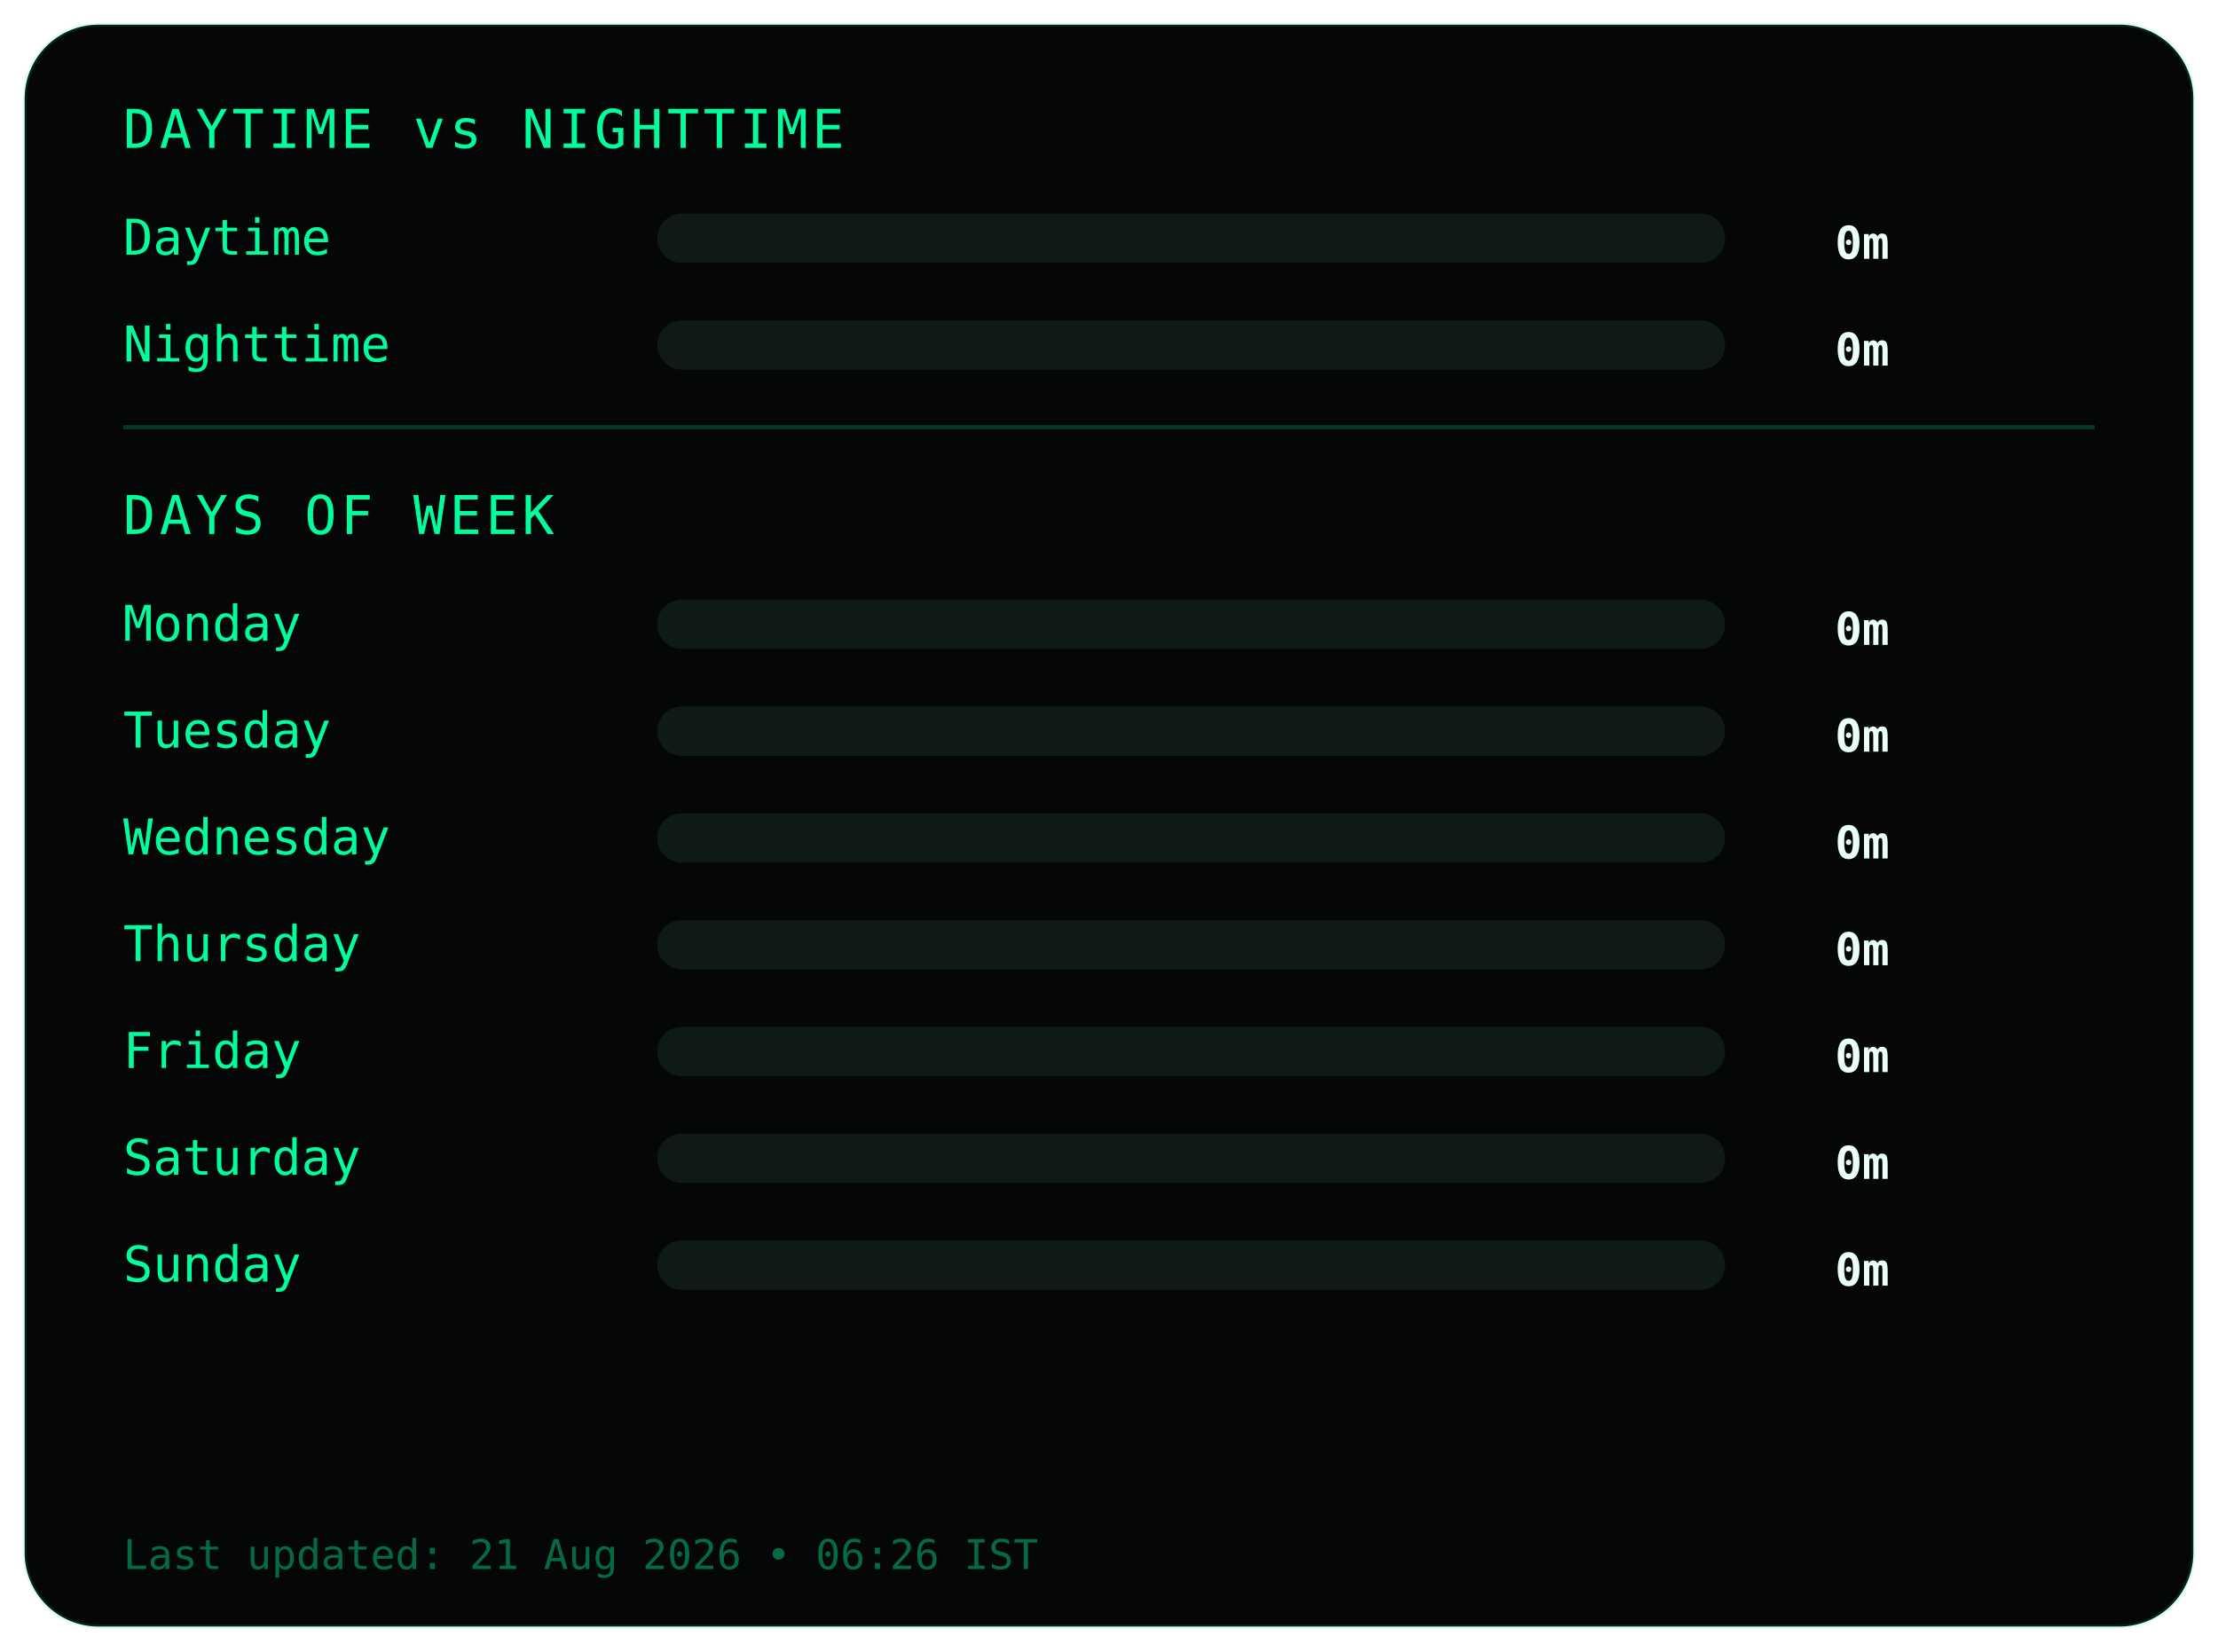
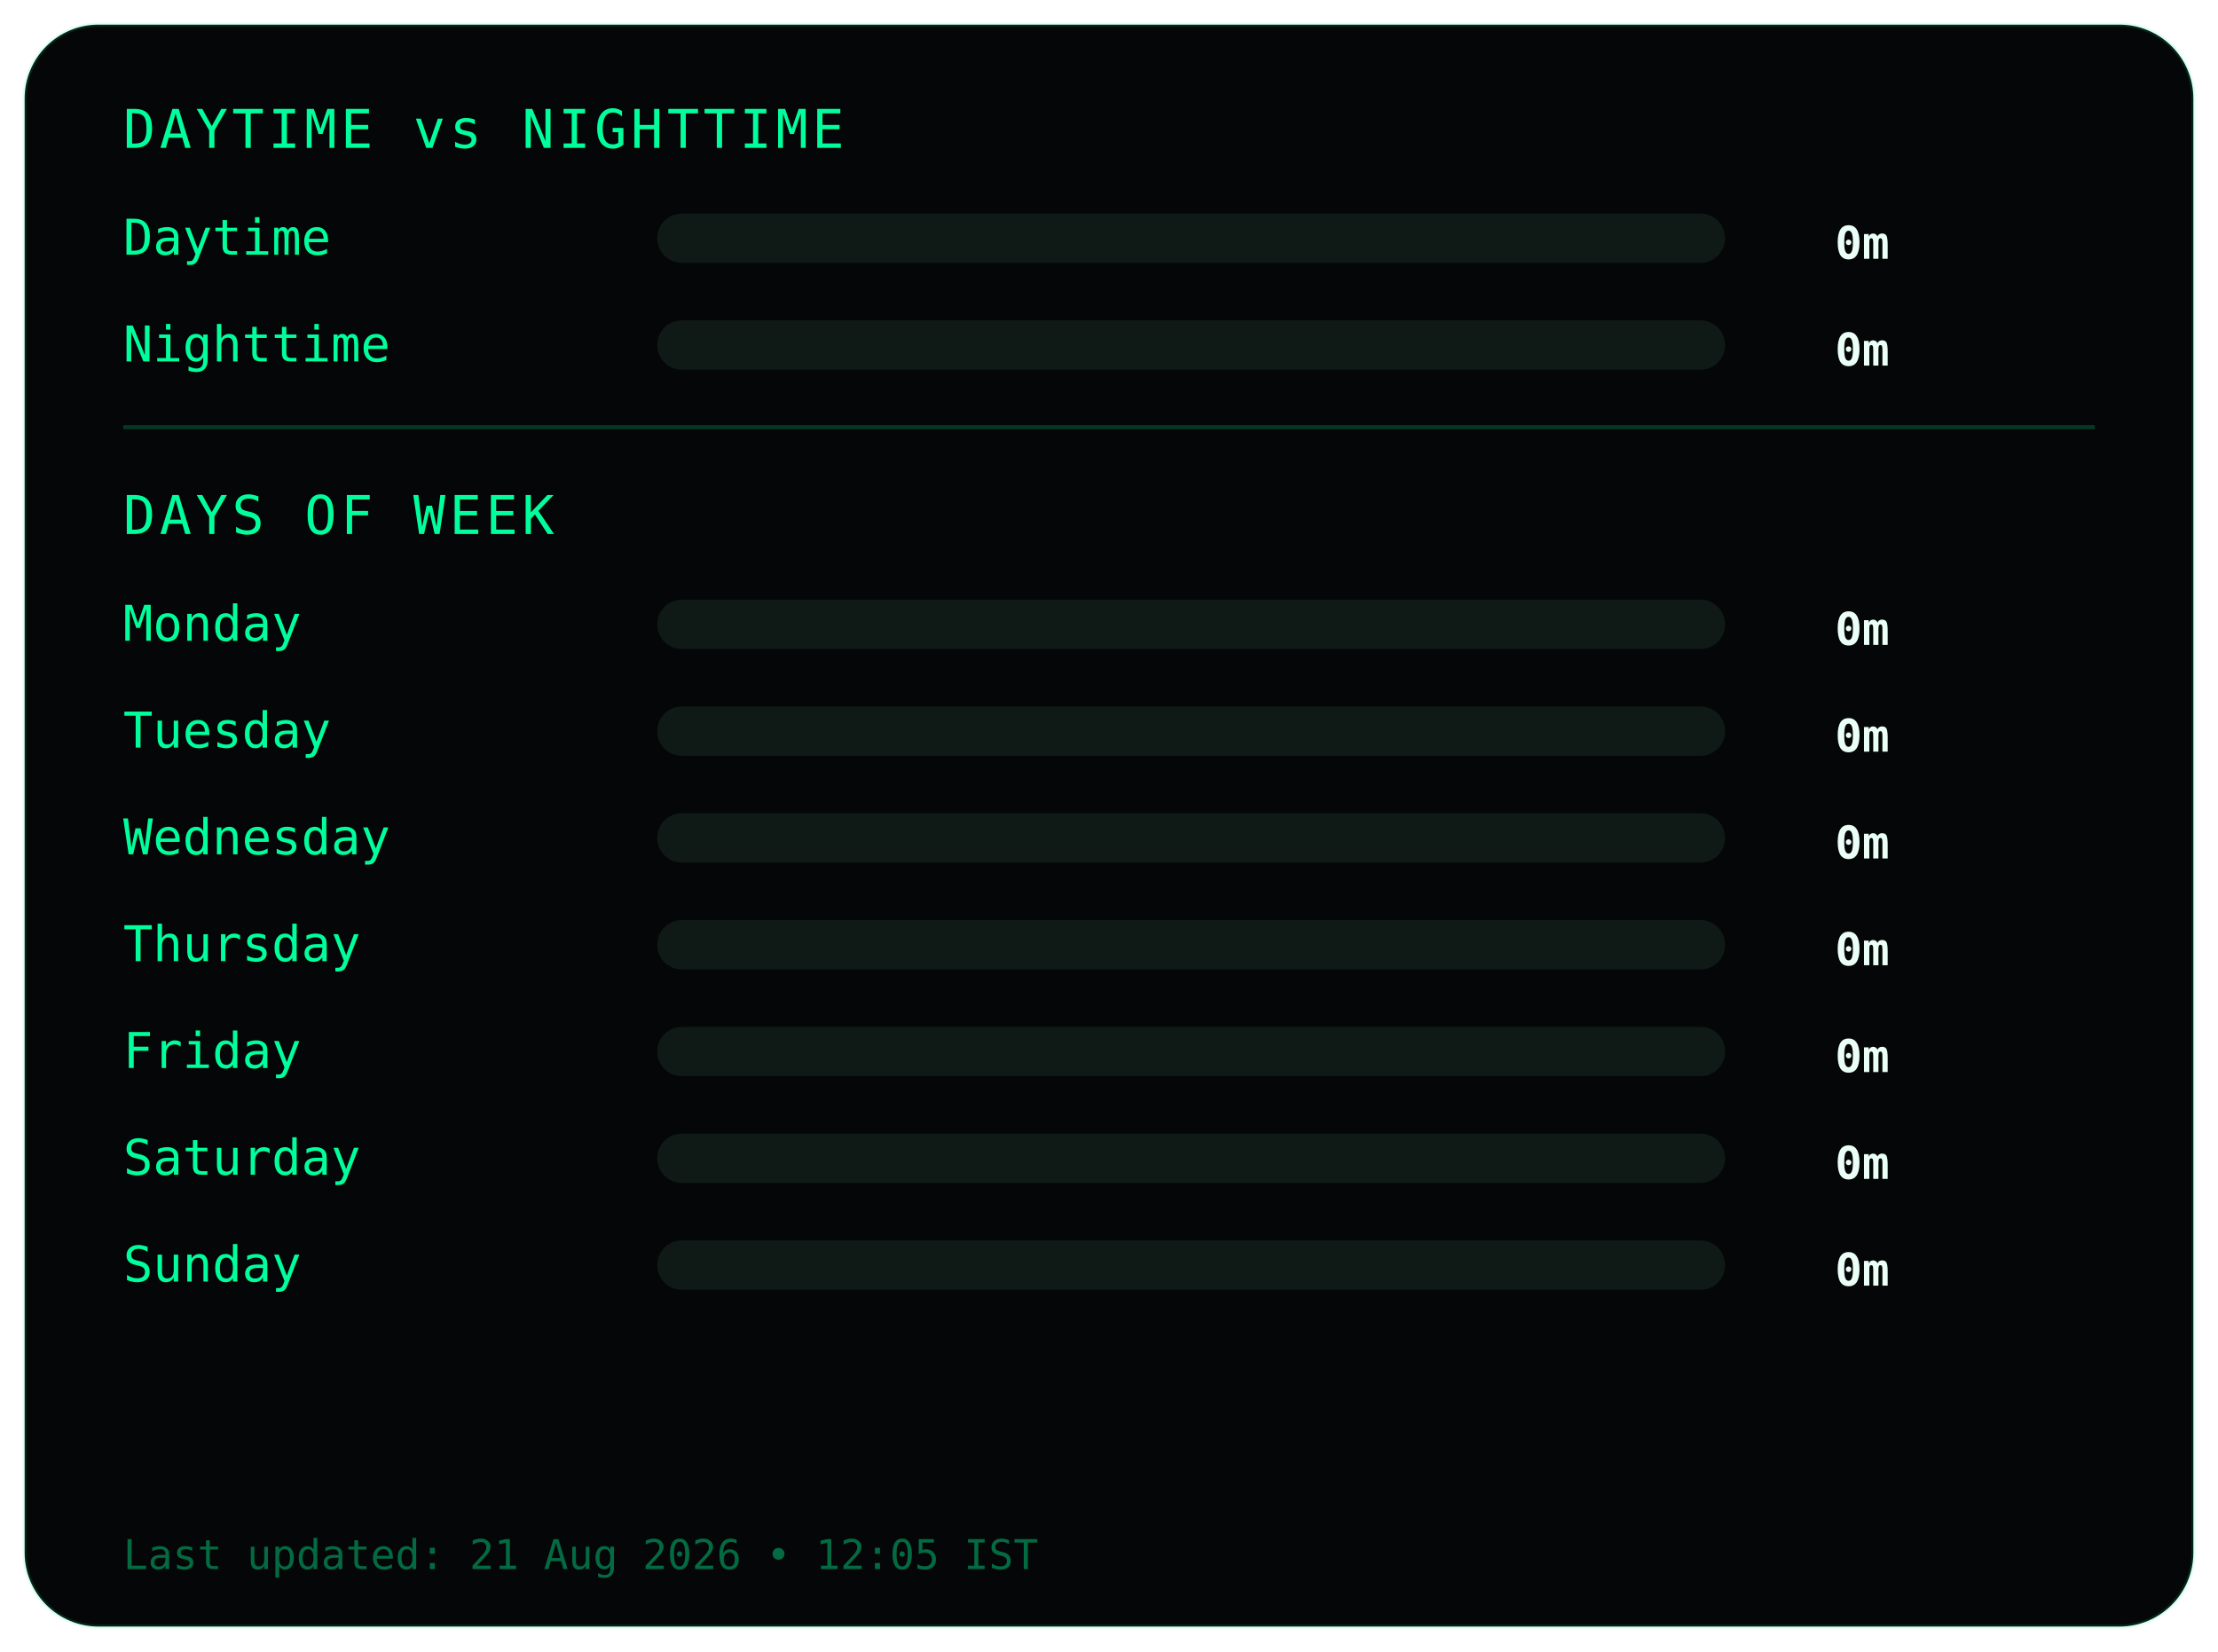
<svg xmlns="http://www.w3.org/2000/svg" width="540" height="402">
  <style>
.frame {
  fill:#050607;
  stroke:#00ff9c22;
  stroke-width:1;
}
.title {
  fill:#00ff9c;
  font-family:monospace;
  font-size:13px;
  letter-spacing:1px;
}
.label {
  fill:#00ff9c;
  font-family:monospace;
  font-size:12px;
}
.value {
  fill:#eafff6;
  font-family:monospace;
  font-size:11px;
  font-weight:bold;
  text-anchor:end;
}
.bar-bg { fill:#0f1a17; }
.bar { fill:#00ff9c; }
.divider { stroke:#00ff9c33; }
.footer {
  fill:#00ff9c66;
  font-family:monospace;
  font-size:10px;
}
</style>
  <rect class="frame" x="6" y="6" rx="18" width="528" height="390" />
  <text class="title" x="30" y="36">DAYTIME vs NIGHTTIME</text>
  <text class="label" x="30" y="62">Daytime</text>
  <rect class="bar-bg" x="160" y="52" width="260" height="12" rx="6" />
  <rect class="bar" x="160" y="52" width="0" height="12" rx="6" />
  <text class="value" x="460" y="63">0m</text>
  <text class="label" x="30" y="88">Nighttime</text>
  <rect class="bar-bg" x="160" y="78" width="260" height="12" rx="6" />
  <rect class="bar" x="160" y="78" width="0" height="12" rx="6" />
  <text class="value" x="460" y="89">0m</text>
  <line class="divider" x1="30" y1="104" x2="510" y2="104" />
  <text class="title" x="30" y="130">DAYS OF WEEK</text>
  <text class="label" x="30" y="156">Monday</text>
  <rect class="bar-bg" x="160" y="146" width="260" height="12" rx="6" />
  <rect class="bar" x="160" y="146" width="0" height="12" rx="6" />
  <text class="value" x="460" y="157">0m</text>
  <text class="label" x="30" y="182">Tuesday</text>
  <rect class="bar-bg" x="160" y="172" width="260" height="12" rx="6" />
  <rect class="bar" x="160" y="172" width="0" height="12" rx="6" />
  <text class="value" x="460" y="183">0m</text>
  <text class="label" x="30" y="208">Wednesday</text>
  <rect class="bar-bg" x="160" y="198" width="260" height="12" rx="6" />
  <rect class="bar" x="160" y="198" width="0" height="12" rx="6" />
  <text class="value" x="460" y="209">0m</text>
  <text class="label" x="30" y="234">Thursday</text>
  <rect class="bar-bg" x="160" y="224" width="260" height="12" rx="6" />
  <rect class="bar" x="160" y="224" width="0" height="12" rx="6" />
  <text class="value" x="460" y="235">0m</text>
  <text class="label" x="30" y="260">Friday</text>
  <rect class="bar-bg" x="160" y="250" width="260" height="12" rx="6" />
  <rect class="bar" x="160" y="250" width="0" height="12" rx="6" />
  <text class="value" x="460" y="261">0m</text>
  <text class="label" x="30" y="286">Saturday</text>
  <rect class="bar-bg" x="160" y="276" width="260" height="12" rx="6" />
  <rect class="bar" x="160" y="276" width="0" height="12" rx="6" />
  <text class="value" x="460" y="287">0m</text>
  <text class="label" x="30" y="312">Sunday</text>
  <rect class="bar-bg" x="160" y="302" width="260" height="12" rx="6" />
  <rect class="bar" x="160" y="302" width="0" height="12" rx="6" />
  <text class="value" x="460" y="313">0m</text>
  <text class="footer" x="30" y="382">
- Last updated: 21 Aug 2026 • 06:26 IST
+ Last updated: 21 Aug 2026 • 12:05 IST
</text>
</svg>
